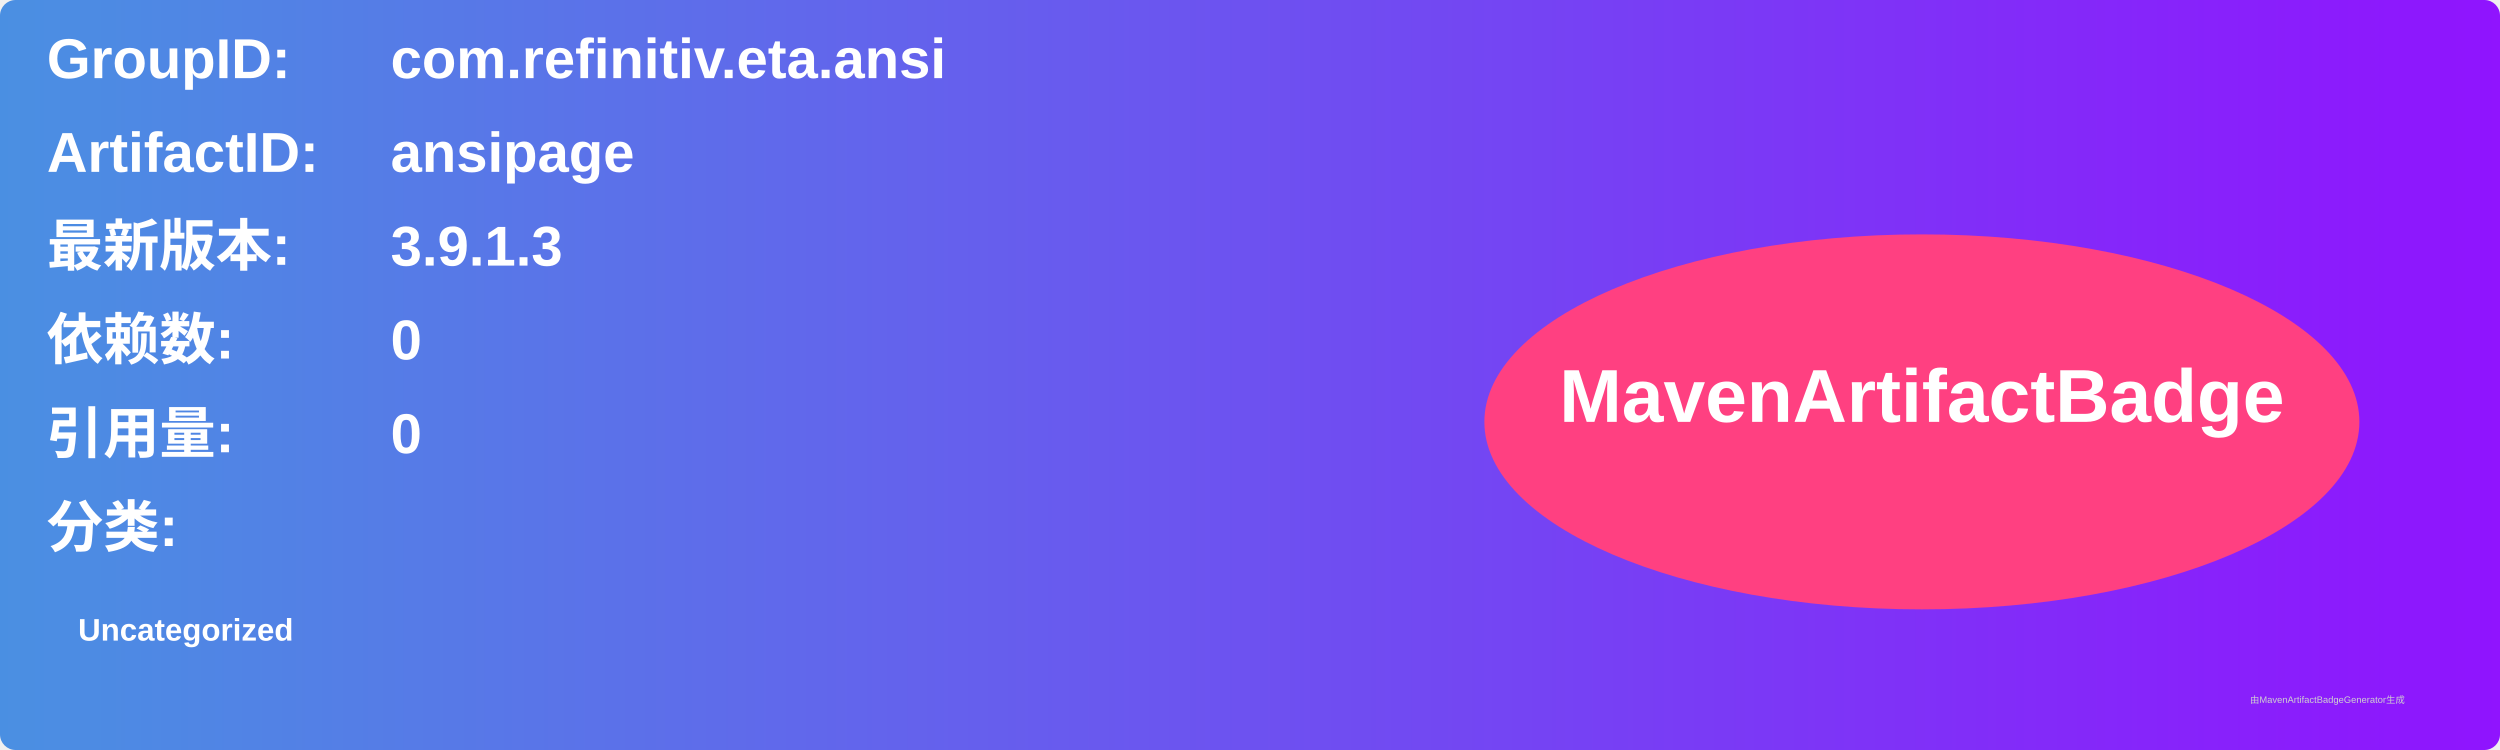
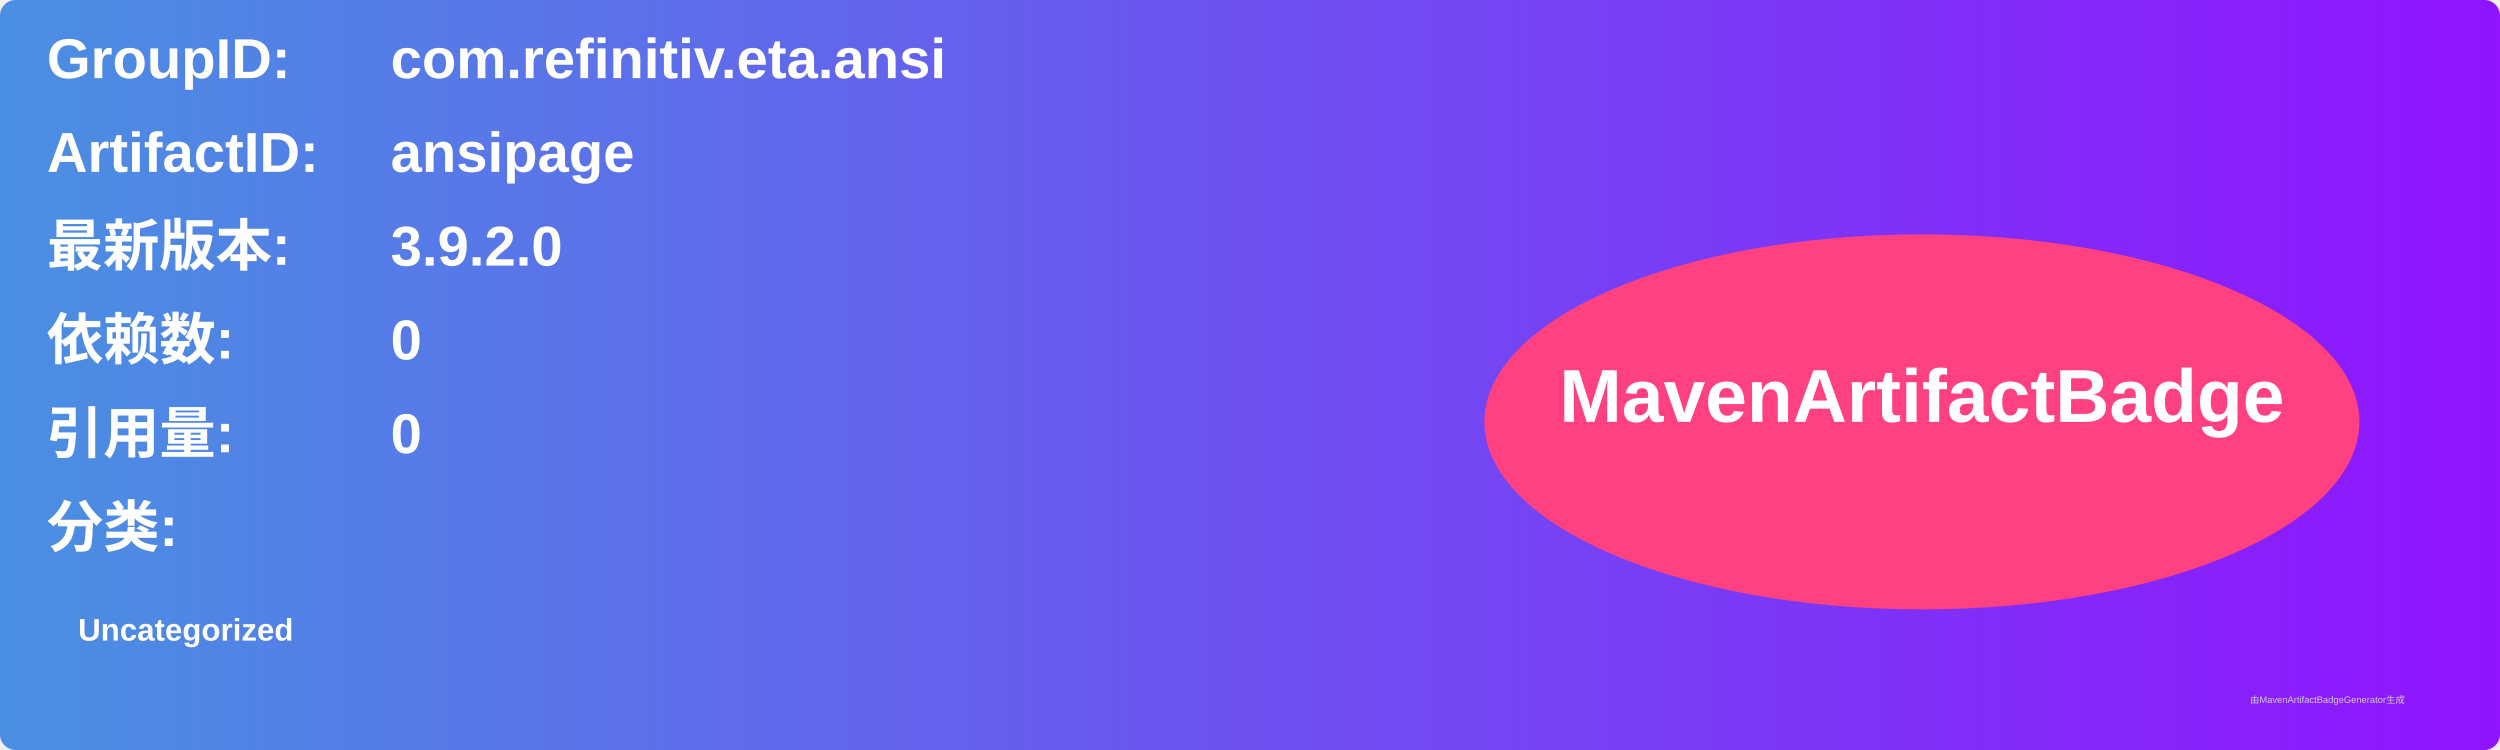
<svg xmlns="http://www.w3.org/2000/svg" width="800" height="240" viewBox="0 0 800 240">
  <linearGradient id="grad" x1="0%" y1="0%" x2="100%" y2="0%">
    <stop offset="0%" stop-color="#4a90e2" />
    <stop offset="100%" stop-color="#9013fe" />
  </linearGradient>
  <rect width="100%" height="100%" rx="5" ry="5" fill="url(#grad)" />
  <g transform="translate(15, 15)">
    <text x="0" y="10" font-family="Arial" font-size="18" fill="white" font-weight="bold" width="260">GroupID:</text>
    <text x="110" y="10" font-family="Arial" font-size="18" fill="white" font-weight="bold" width="460">com.refinitiv.eta.ansi</text>
    <text x="0" y="40" font-family="Arial" font-size="18" fill="white" font-weight="bold" width="260">ArtifactID:</text>
    <text x="110" y="40" font-family="Arial" font-size="18" fill="white" font-weight="bold" width="460">ansipage</text>
    <text x="0" y="70" font-family="Arial" font-size="18" fill="white" font-weight="bold">最新版本:</text>
    <text x="110" y="70" font-family="Arial" font-size="18" fill="white" font-weight="bold">
-       <tspan font-weight="bold">3.9.1.3</tspan>
+       <tspan font-weight="bold">3.9.2.0</tspan>
    </text>
    <text x="0" y="100" font-family="Arial" font-size="18" fill="white" font-weight="bold">依赖数: </text>
    <text x="110" y="100" font-family="Arial" font-size="18" fill="white">
      <tspan font-weight="bold">0</tspan>
    </text>
    <text x="0" y="130" font-family="Arial" font-size="18" fill="white" font-weight="bold">引用量: </text>
    <text x="110" y="130" font-family="Arial" font-size="18" fill="white">
      <tspan font-weight="bold">0</tspan>
    </text>
    <text x="0" y="160" font-family="Arial" font-size="18" fill="white" font-weight="bold">分类:</text>
    <text x="10" y="190" font-family="Arial" font-size="10" fill="white">
      <tspan font-weight="bold">Uncategorized</tspan>
    </text>
    <ellipse cx="600" cy="120" rx="140" ry="60" fill="#ff4081" />
    <text x="600" y="120" text-anchor="middle" font-family="Arial" font-size="24" fill="white" font-weight="bold">MavenArtifactBadge</text>
  </g>
  <text x="720" y="225" font-family="Arial" font-size="3" fill="#d0d0d0">由MavenArtifactBadgeGenerator生成</text>
</svg>
